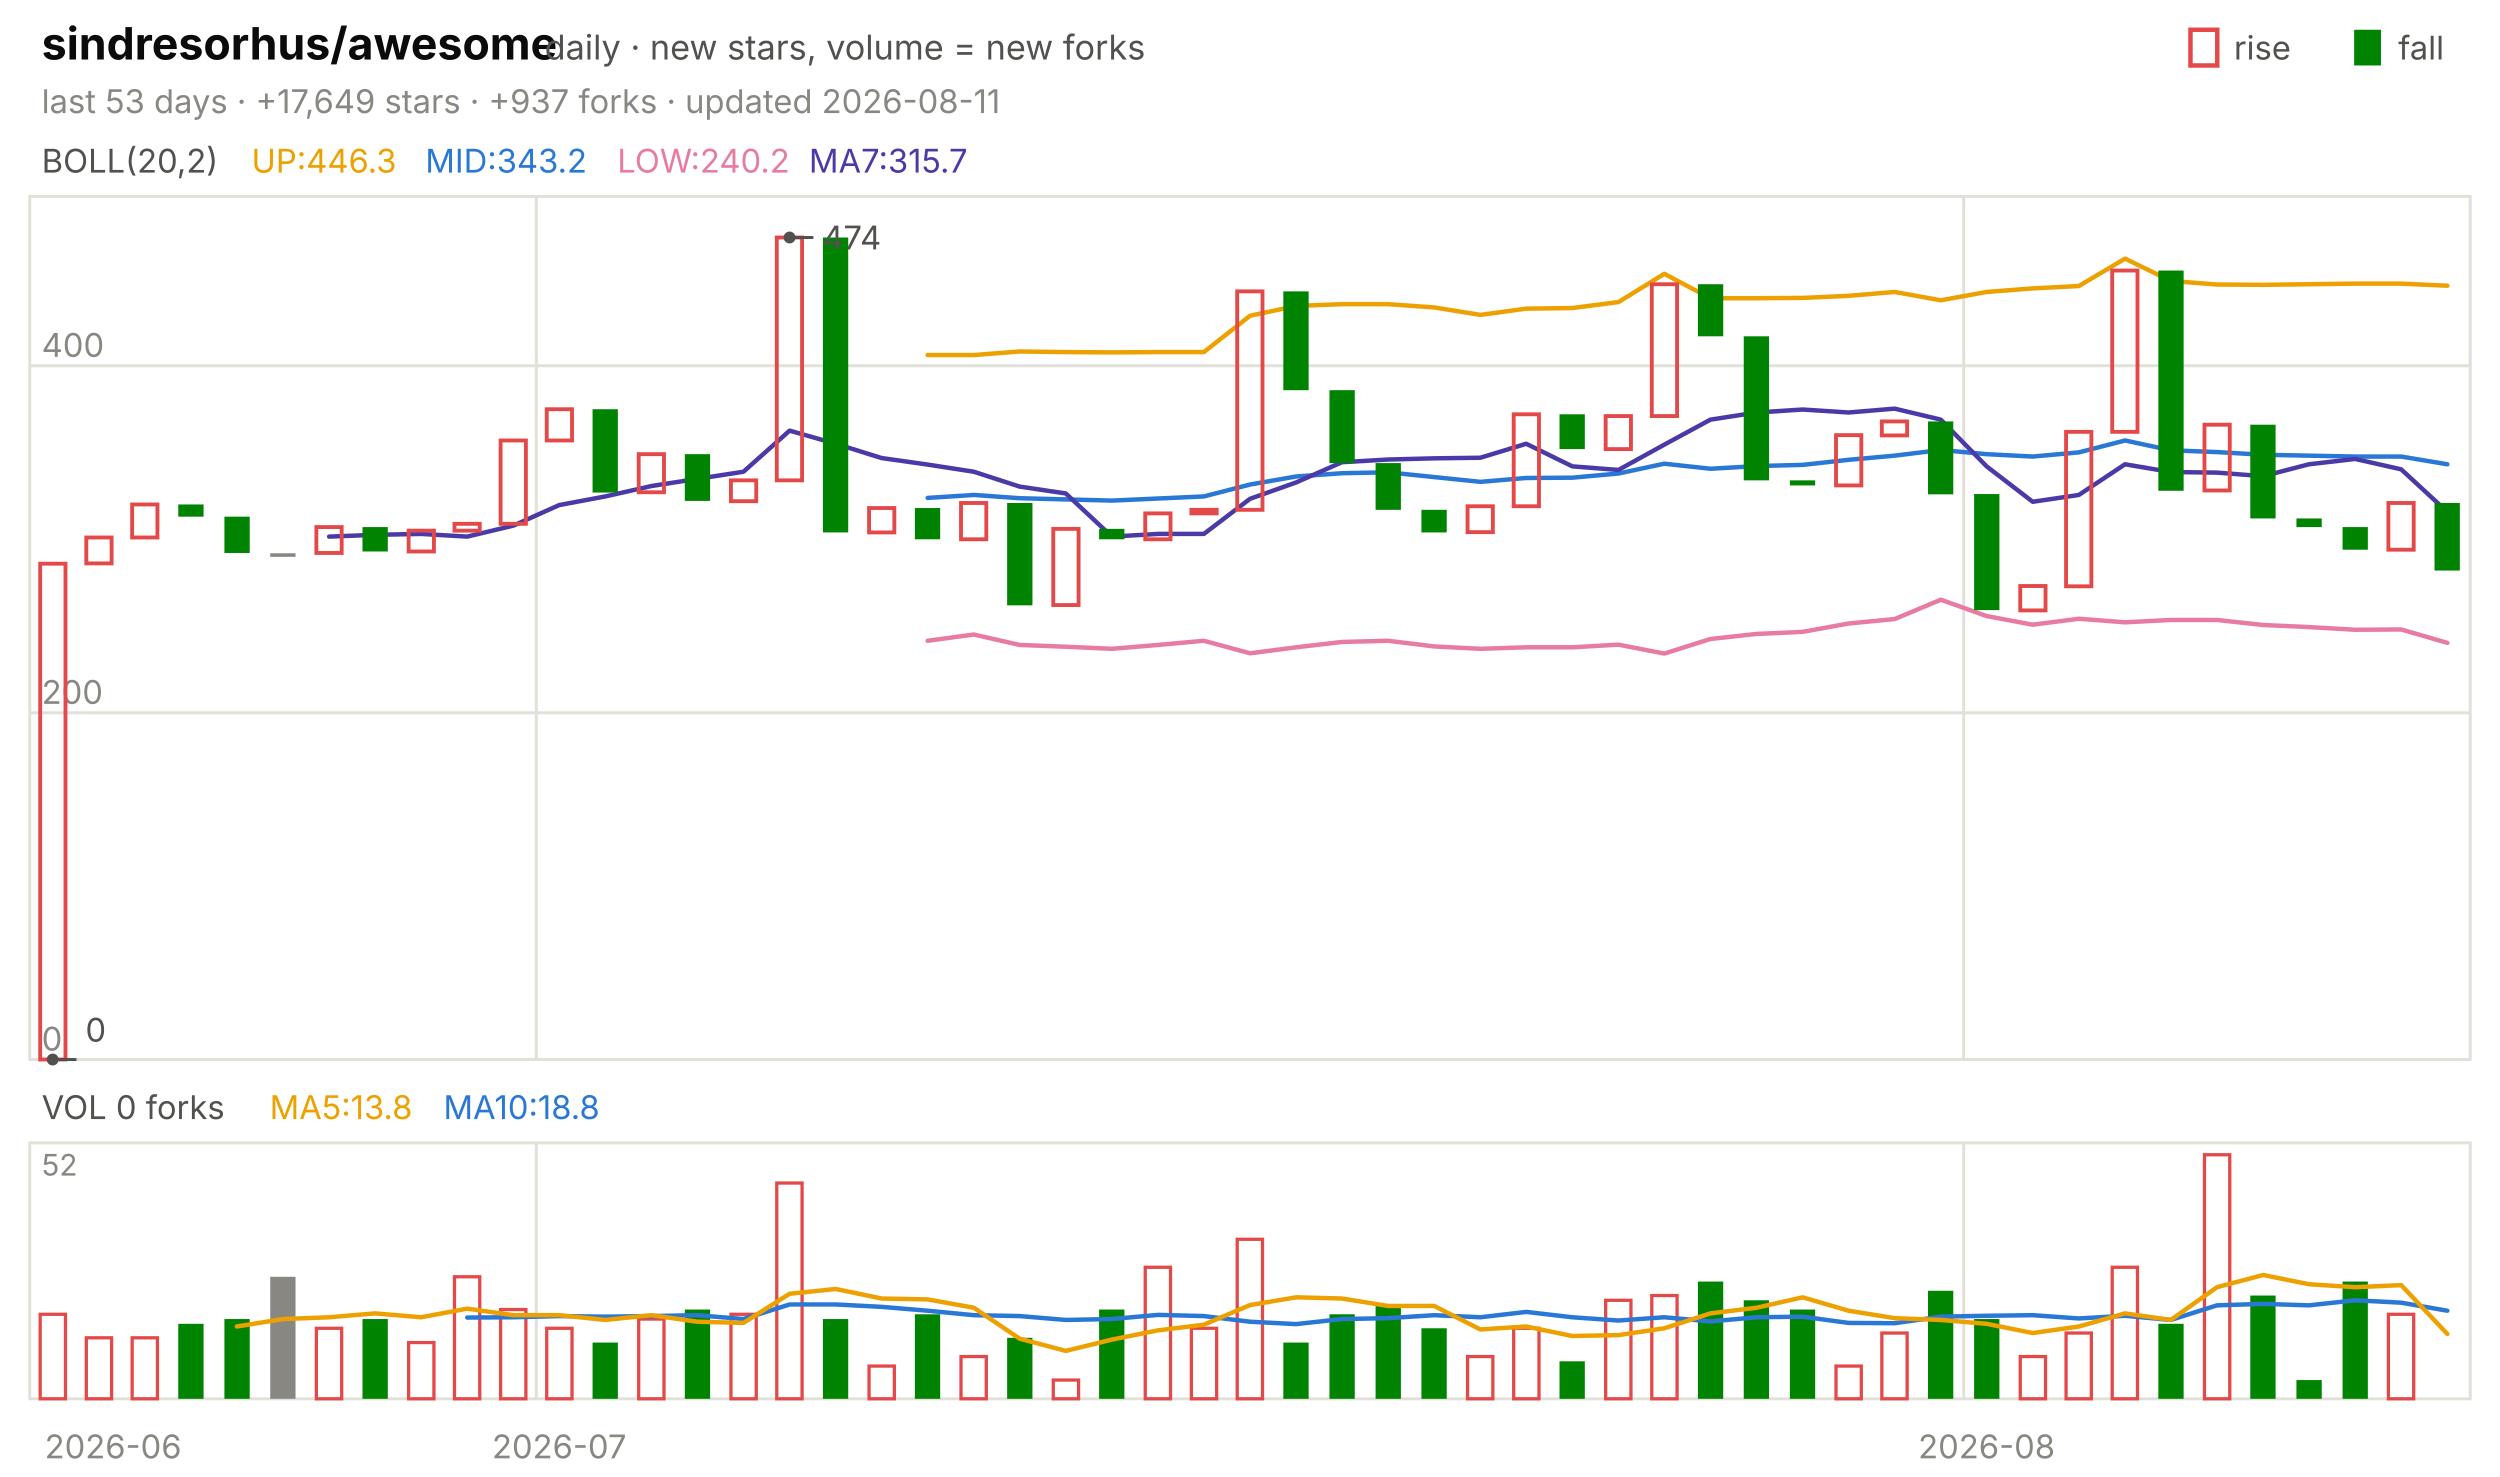
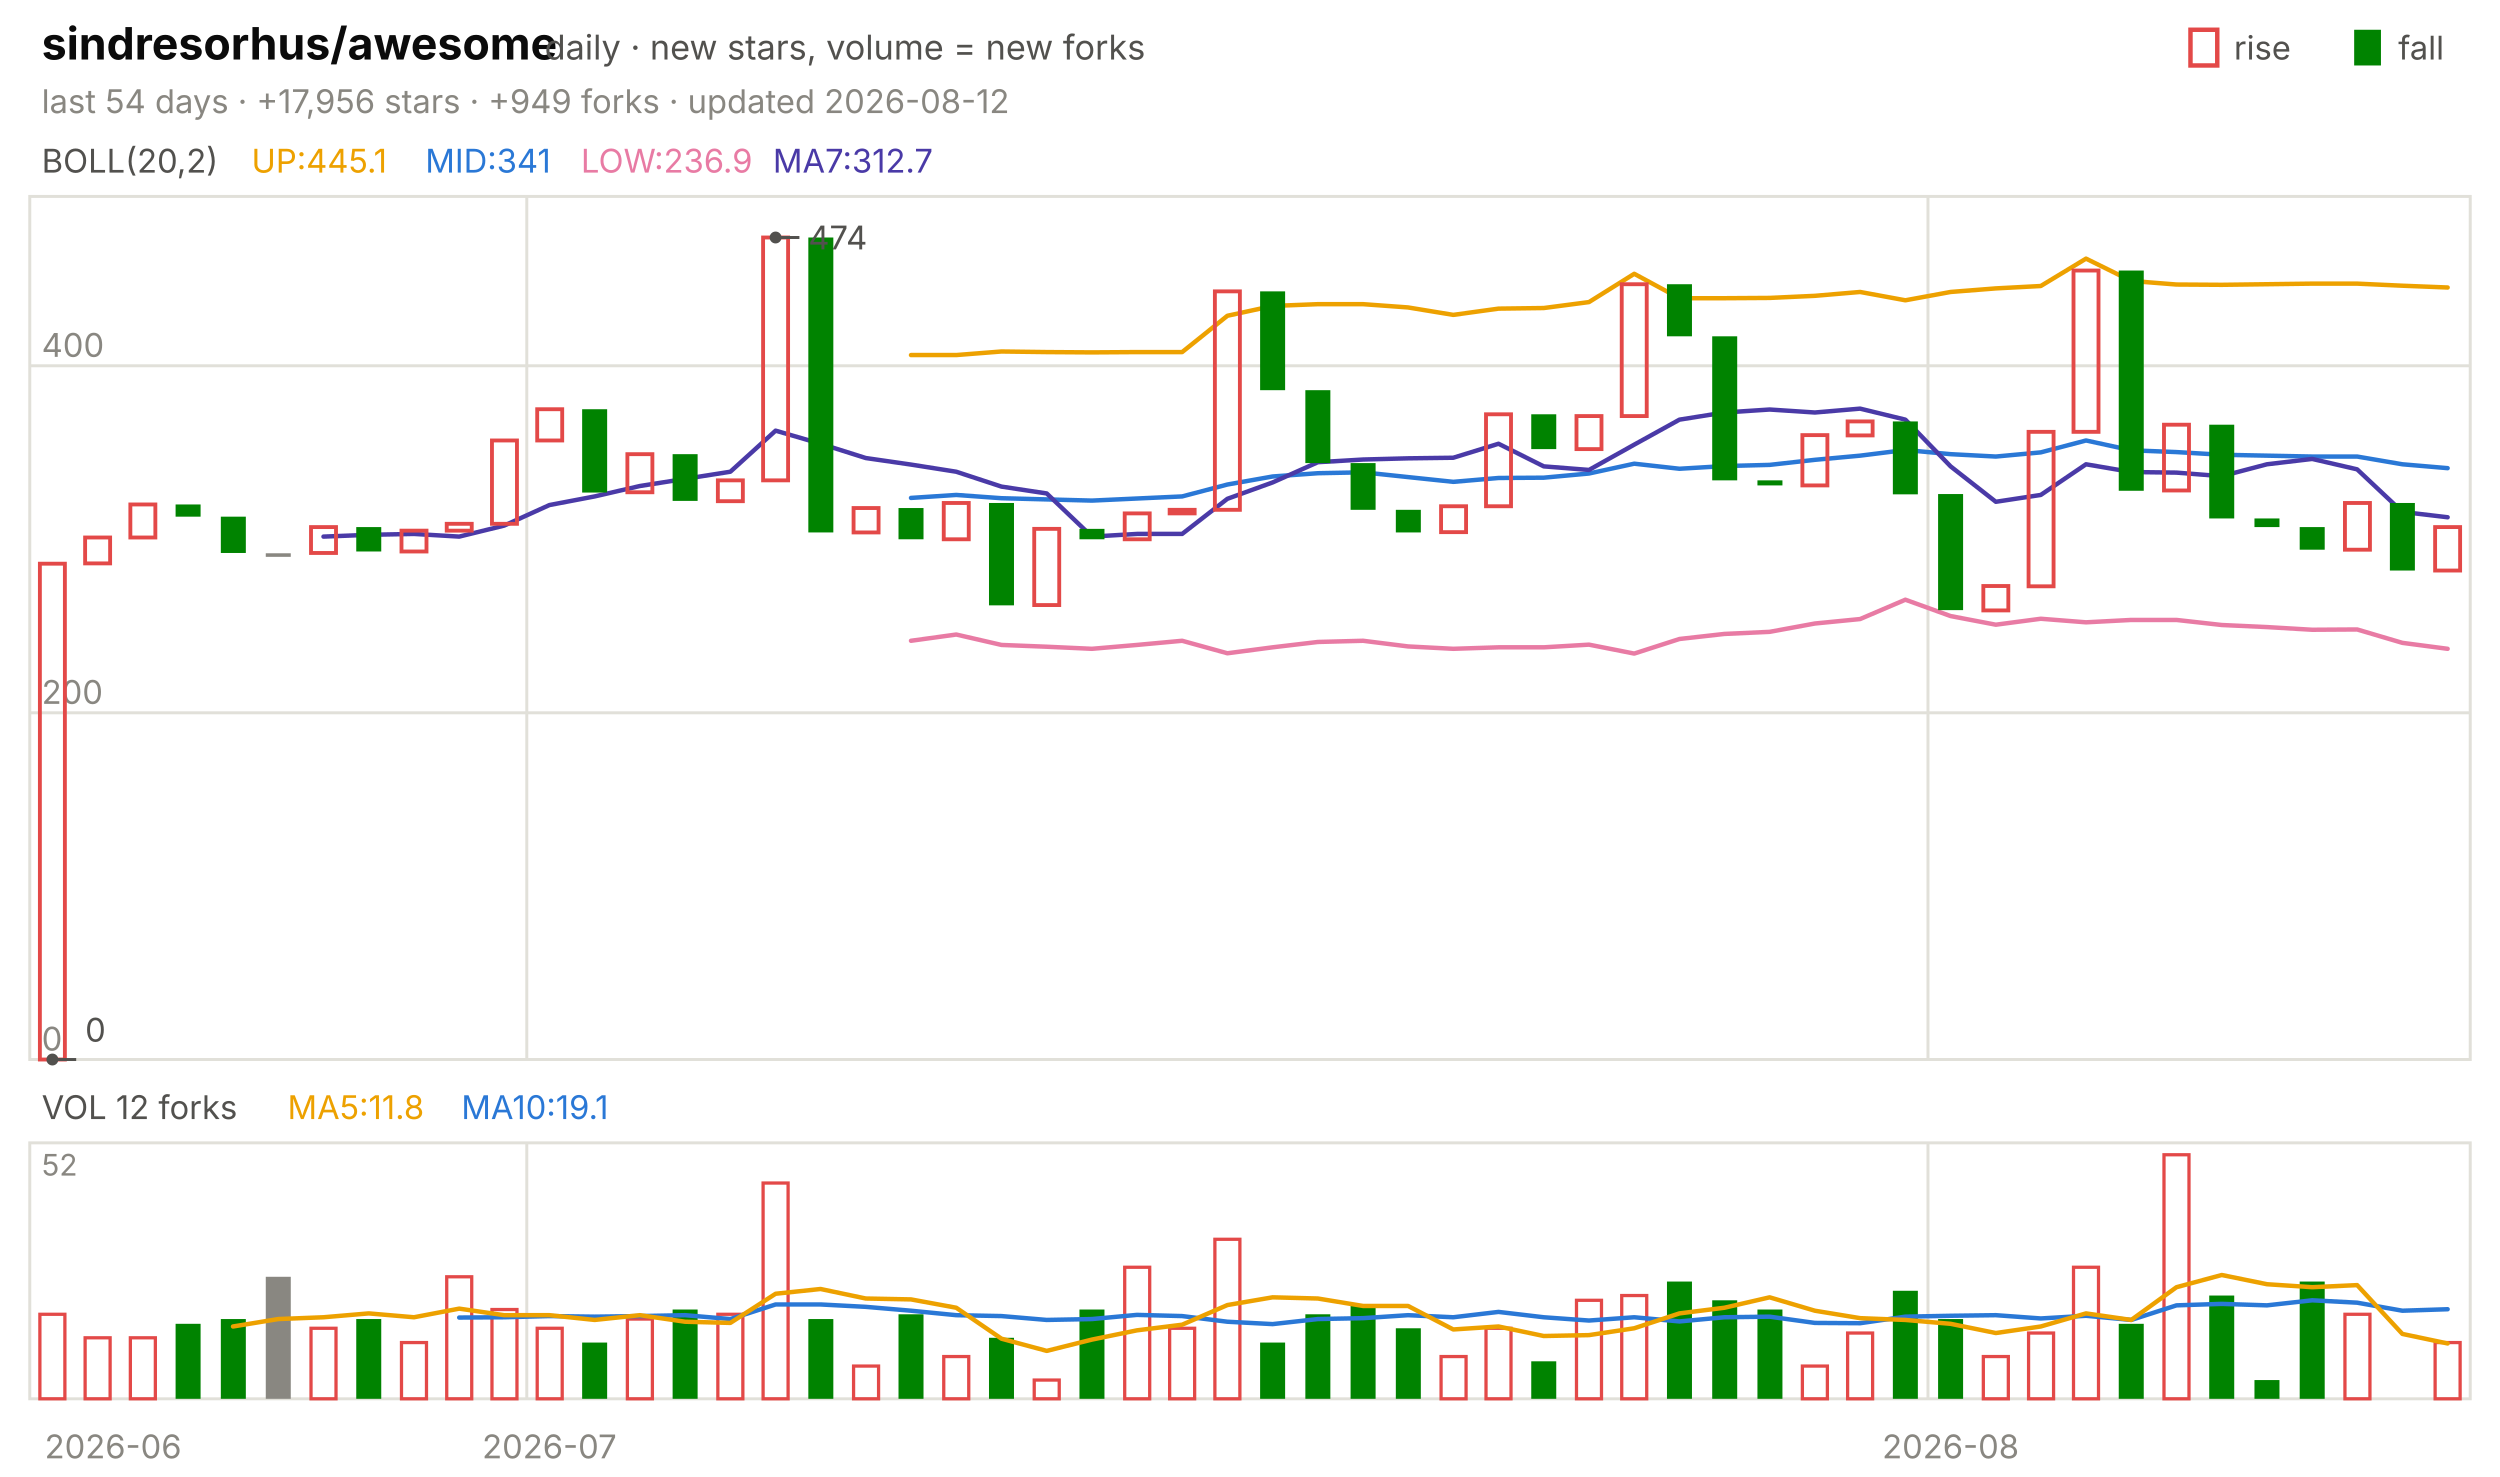
<svg xmlns="http://www.w3.org/2000/svg" viewBox="0 0 840 496" width="840" height="496" font-family="-apple-system,'Segoe UI',system-ui,sans-serif" role="img" aria-label="sindresorhus/awesome candlestick chart">
  <text x="14.0" y="20.0" font-size="15" fill="#0b0b0b" font-weight="650">sindresorhus/awesome</text>
  <text x="183.0" y="20.0" font-size="11.5" fill="#52514e">daily · new stars, volume = new forks</text>
  <text x="805.8" y="20.0" font-size="11.0" fill="#52514e">fall</text>
  <rect x="791" y="10" width="9" height="12" fill="#008300" />
  <text x="750.6" y="20.0" font-size="11.0" fill="#52514e">rise</text>
  <rect x="736" y="10" width="9" height="12" fill="none" stroke="#e34948" stroke-width="1.5" />
-   <text x="14.0" y="38.0" font-size="11.0" fill="#898781">last 53 days · +17,649 stars · +937 forks · updated 2026-08-11</text>
+   <text x="14.0" y="38.0" font-size="11.0" fill="#898781">last 54 days · +17,956 stars · +949 forks · updated 2026-08-12</text>
  <rect x="10" y="66" width="820" height="290" fill="none" stroke="#e1e0d9" />
  <rect x="10" y="384" width="820" height="86" fill="none" stroke="#e1e0d9" />
  <text x="38.0" y="490.0" font-size="11.0" fill="#898781" text-anchor="middle">2026-06</text>
-   <line x1="180.2" y1="66.0" x2="180.2" y2="356.0" stroke="#e1e0d9" stroke-width="1.0" />
-   <line x1="180.2" y1="384.0" x2="180.2" y2="470.0" stroke="#e1e0d9" stroke-width="1.0" />
-   <text x="187.9" y="490.0" font-size="11.0" fill="#898781" text-anchor="middle">2026-07</text>
-   <line x1="659.8" y1="66.0" x2="659.8" y2="356.0" stroke="#e1e0d9" stroke-width="1.0" />
-   <line x1="659.8" y1="384.0" x2="659.8" y2="470.0" stroke="#e1e0d9" stroke-width="1.0" />
-   <text x="667.5" y="490.0" font-size="11.0" fill="#898781" text-anchor="middle">2026-08</text>
+   <line x1="177.0" y1="66.0" x2="177.0" y2="356.0" stroke="#e1e0d9" stroke-width="1.0" />
+   <line x1="177.0" y1="384.0" x2="177.0" y2="470.0" stroke="#e1e0d9" stroke-width="1.0" />
+   <text x="184.6" y="490.0" font-size="11.0" fill="#898781" text-anchor="middle">2026-07</text>
+   <line x1="647.8" y1="66.0" x2="647.8" y2="356.0" stroke="#e1e0d9" stroke-width="1.0" />
+   <line x1="647.8" y1="384.0" x2="647.8" y2="470.0" stroke="#e1e0d9" stroke-width="1.0" />
+   <text x="655.4" y="490.0" font-size="11.0" fill="#898781" text-anchor="middle">2026-08</text>
  <text x="14.0" y="58.0" font-size="11.0" fill="#52514e">BOLL(20,2)</text>
-   <text x="84.5" y="58.0" font-size="11.0" fill="#eda100">UP:446.3</text>
-   <text x="142.9" y="58.0" font-size="11.0" fill="#2a78d6">MID:343.2</text>
-   <text x="207.4" y="58.0" font-size="11.0" fill="#e87ba4">LOW:240.2</text>
-   <text x="271.8" y="58.0" font-size="11.0" fill="#4a3aa7">MA7:315.7</text>
+   <text x="84.5" y="58.0" font-size="11.0" fill="#eda100">UP:445.1</text>
+   <text x="142.9" y="58.0" font-size="11.0" fill="#2a78d6">MID:341</text>
+   <text x="195.2" y="58.0" font-size="11.0" fill="#e87ba4">LOW:236.9</text>
+   <text x="259.7" y="58.0" font-size="11.0" fill="#4a3aa7">MA7:312.7</text>
  <line x1="10.0" y1="356.0" x2="830.0" y2="356.0" stroke="#e1e0d9" stroke-width="1.0" />
  <text x="14.0" y="353.0" font-size="11.0" fill="#898781">0</text>
  <line x1="10.0" y1="239.5" x2="830.0" y2="239.5" stroke="#e1e0d9" stroke-width="1.0" />
  <text x="14.0" y="236.5" font-size="11.0" fill="#898781">200</text>
  <line x1="10.0" y1="122.9" x2="830.0" y2="122.9" stroke="#e1e0d9" stroke-width="1.0" />
  <text x="14.0" y="119.9" font-size="11.0" fill="#898781">400</text>
-   <polyline points="311.7,119.3 327.2,119.3 342.6,118.1 358.1,118.3 373.6,118.4 389.1,118.3 404.5,118.3 420.0,106.1 435.5,102.8 450.9,102.2 466.4,102.2 481.9,103.3 497.4,105.8 512.8,103.7 528.3,103.5 543.8,101.5 559.2,92.0 574.7,100.2 590.2,100.2 605.7,100.1 621.1,99.4 636.6,98.1 652.1,100.9 667.5,98.1 683.0,96.9 698.5,96.1 714.0,86.9 729.4,94.4 744.9,95.6 760.4,95.7 775.8,95.5 791.3,95.3 806.8,95.3 822.3,96.0" fill="none" stroke="#eda100" stroke-width="1.5" stroke-linejoin="round" stroke-linecap="round" />
-   <polyline points="311.7,167.3 327.2,166.3 342.6,167.4 358.1,167.8 373.6,168.2 389.1,167.5 404.5,166.8 420.0,162.8 435.5,160.1 450.9,159.0 466.4,158.7 481.9,160.3 497.4,161.9 512.8,160.6 528.3,160.5 543.8,159.1 559.2,155.8 574.7,157.5 590.2,156.6 605.7,156.2 621.1,154.5 636.6,153.1 652.1,151.2 667.5,152.6 683.0,153.4 698.5,152.0 714.0,148.0 729.4,151.3 744.9,151.9 760.4,152.8 775.8,153.1 791.3,153.4 806.8,153.4 822.3,156.0" fill="none" stroke="#2a78d6" stroke-width="1.5" stroke-linejoin="round" stroke-linecap="round" />
-   <polyline points="311.7,215.3 327.2,213.2 342.6,216.7 358.1,217.3 373.6,218.0 389.1,216.7 404.5,215.3 420.0,219.5 435.5,217.5 450.9,215.7 466.4,215.3 481.9,217.2 497.4,218.0 512.8,217.5 528.3,217.5 543.8,216.6 559.2,219.6 574.7,214.7 590.2,213.0 605.7,212.3 621.1,209.5 636.6,208.0 652.1,201.5 667.5,207.0 683.0,209.9 698.5,207.9 714.0,209.1 729.4,208.3 744.9,208.3 760.4,210.0 775.8,210.7 791.3,211.6 806.8,211.5 822.3,216.0" fill="none" stroke="#e87ba4" stroke-width="1.5" stroke-linejoin="round" stroke-linecap="round" />
-   <polyline points="110.6,180.3 126.0,179.7 141.5,179.4 157.0,180.3 172.5,176.6 187.9,169.7 203.4,166.8 218.9,163.3 234.3,160.9 249.8,158.5 265.3,144.7 280.8,149.1 296.2,153.9 311.7,156.1 327.2,158.5 342.6,163.5 358.1,165.8 373.6,180.3 389.1,179.4 404.5,179.4 420.0,167.6 435.5,162.1 450.9,155.3 466.4,154.4 481.9,154.0 497.4,153.8 512.8,149.1 528.3,156.7 543.8,157.9 559.2,149.4 574.7,141.0 590.2,138.6 605.7,137.6 621.1,138.6 636.6,137.3 652.1,141.0 667.5,156.7 683.0,168.6 698.5,166.3 714.0,156.0 729.4,158.6 744.9,158.8 760.4,160.0 775.8,156.0 791.3,154.2 806.8,157.7 822.3,172.0" fill="none" stroke="#4a3aa7" stroke-width="1.5" stroke-linejoin="round" stroke-linecap="round" />
-   <rect x="13.5" y="189.4" width="8.5" height="166.6" fill="none" stroke="#e34948" stroke-width="1.3" />
-   <rect x="29.0" y="180.6" width="8.5" height="8.7" fill="none" stroke="#e34948" stroke-width="1.3" />
-   <rect x="44.4" y="169.5" width="8.5" height="11.1" fill="none" stroke="#e34948" stroke-width="1.3" />
-   <rect x="59.9" y="169.5" width="8.5" height="4.1" fill="#008300" />
-   <rect x="75.4" y="173.6" width="8.5" height="12.2" fill="#008300" />
-   <rect x="90.8" y="185.9" width="8.5" height="1.2" fill="#898781" />
-   <rect x="106.3" y="177.1" width="8.5" height="8.7" fill="none" stroke="#e34948" stroke-width="1.3" />
-   <rect x="121.8" y="177.1" width="8.5" height="8.2" fill="#008300" />
-   <rect x="137.3" y="178.3" width="8.5" height="7.0" fill="none" stroke="#e34948" stroke-width="1.3" />
-   <rect x="152.7" y="176.0" width="8.5" height="2.3" fill="none" stroke="#e34948" stroke-width="1.3" />
-   <rect x="168.2" y="148.0" width="8.5" height="28.0" fill="none" stroke="#e34948" stroke-width="1.3" />
-   <rect x="183.7" y="137.5" width="8.5" height="10.5" fill="none" stroke="#e34948" stroke-width="1.3" />
-   <rect x="199.1" y="137.5" width="8.5" height="28.0" fill="#008300" />
-   <rect x="214.6" y="152.6" width="8.5" height="12.8" fill="none" stroke="#e34948" stroke-width="1.3" />
-   <rect x="230.1" y="152.6" width="8.5" height="15.7" fill="#008300" />
-   <rect x="245.6" y="161.4" width="8.5" height="7.0" fill="none" stroke="#e34948" stroke-width="1.3" />
-   <rect x="261.0" y="79.8" width="8.5" height="81.6" fill="none" stroke="#e34948" stroke-width="1.3" />
-   <rect x="276.5" y="79.8" width="8.5" height="99.1" fill="#008300" />
-   <rect x="292.0" y="170.7" width="8.5" height="8.2" fill="none" stroke="#e34948" stroke-width="1.3" />
-   <rect x="307.4" y="170.7" width="8.5" height="10.5" fill="#008300" />
-   <rect x="322.9" y="169.0" width="8.5" height="12.2" fill="none" stroke="#e34948" stroke-width="1.3" />
-   <rect x="338.4" y="169.0" width="8.5" height="34.4" fill="#008300" />
-   <rect x="353.9" y="177.7" width="8.5" height="25.6" fill="none" stroke="#e34948" stroke-width="1.3" />
-   <rect x="369.3" y="177.7" width="8.5" height="3.5" fill="#008300" />
-   <rect x="384.8" y="172.5" width="8.5" height="8.7" fill="none" stroke="#e34948" stroke-width="1.3" />
-   <rect x="400.3" y="171.3" width="8.5" height="1.2" fill="none" stroke="#e34948" stroke-width="1.3" />
-   <rect x="415.7" y="97.9" width="8.5" height="73.4" fill="none" stroke="#e34948" stroke-width="1.3" />
-   <rect x="431.2" y="97.9" width="8.5" height="33.2" fill="#008300" />
-   <rect x="446.7" y="131.1" width="8.5" height="24.5" fill="#008300" />
-   <rect x="462.2" y="155.6" width="8.5" height="15.7" fill="#008300" />
-   <rect x="477.6" y="171.3" width="8.5" height="7.6" fill="#008300" />
-   <rect x="493.1" y="170.1" width="8.5" height="8.7" fill="none" stroke="#e34948" stroke-width="1.3" />
-   <rect x="508.6" y="139.2" width="8.5" height="30.9" fill="none" stroke="#e34948" stroke-width="1.3" />
-   <rect x="524.0" y="139.2" width="8.5" height="11.7" fill="#008300" />
-   <rect x="539.5" y="139.8" width="8.5" height="11.1" fill="none" stroke="#e34948" stroke-width="1.3" />
-   <rect x="555.0" y="95.5" width="8.5" height="44.3" fill="none" stroke="#e34948" stroke-width="1.3" />
-   <rect x="570.5" y="95.5" width="8.5" height="17.5" fill="#008300" />
-   <rect x="585.9" y="113.0" width="8.5" height="48.4" fill="#008300" />
-   <rect x="601.4" y="161.4" width="8.5" height="1.7" fill="#008300" />
-   <rect x="616.9" y="146.2" width="8.5" height="16.9" fill="none" stroke="#e34948" stroke-width="1.3" />
-   <rect x="632.3" y="141.6" width="8.5" height="4.7" fill="none" stroke="#e34948" stroke-width="1.3" />
-   <rect x="647.8" y="141.6" width="8.5" height="24.5" fill="#008300" />
-   <rect x="663.3" y="166.0" width="8.5" height="39.0" fill="#008300" />
-   <rect x="678.8" y="196.9" width="8.5" height="8.2" fill="none" stroke="#e34948" stroke-width="1.3" />
-   <rect x="694.2" y="145.1" width="8.5" height="51.9" fill="none" stroke="#e34948" stroke-width="1.3" />
-   <rect x="709.7" y="90.9" width="8.5" height="54.2" fill="none" stroke="#e34948" stroke-width="1.3" />
-   <rect x="725.2" y="90.9" width="8.5" height="74.0" fill="#008300" />
-   <rect x="740.7" y="142.7" width="8.5" height="22.1" fill="none" stroke="#e34948" stroke-width="1.3" />
-   <rect x="756.1" y="142.7" width="8.5" height="31.5" fill="#008300" />
-   <rect x="771.6" y="174.2" width="8.5" height="2.9" fill="#008300" />
-   <rect x="787.1" y="177.1" width="8.5" height="7.6" fill="#008300" />
-   <rect x="802.5" y="169.0" width="8.5" height="15.7" fill="none" stroke="#e34948" stroke-width="1.3" />
-   <rect x="818.0" y="169.0" width="8.5" height="22.7" fill="#008300" />
-   <circle cx="265.3" cy="79.8" r="2" fill="#52514e" />
-   <line x1="265.3" y1="79.8" x2="273.3" y2="79.8" stroke="#52514e" stroke-width="1.0" />
-   <text x="276.3" y="83.8" font-size="11.0" fill="#52514e">474</text>
-   <circle cx="17.7" cy="356.0" r="2" fill="#52514e" />
-   <line x1="17.7" y1="356.0" x2="25.7" y2="356.0" stroke="#52514e" stroke-width="1.0" />
-   <text x="28.7" y="350.0" font-size="11.0" fill="#52514e">0</text>
-   <text x="14.0" y="376.0" font-size="11.0" fill="#52514e">VOL 0 forks</text>
-   <text x="90.6" y="376.0" font-size="11.0" fill="#eda100">MA5:13.8</text>
-   <text x="149.0" y="376.0" font-size="11.0" fill="#2a78d6">MA10:18.8</text>
+   <polyline points="306.1,119.3 321.3,119.3 336.5,118.1 351.7,118.3 366.9,118.4 382.0,118.3 397.2,118.3 412.4,106.1 427.6,102.8 442.8,102.2 458.0,102.2 473.1,103.3 488.3,105.8 503.5,103.7 518.7,103.5 533.9,101.5 549.1,92.0 564.3,100.2 579.4,100.2 594.6,100.1 609.8,99.4 625.0,98.1 640.2,100.9 655.4,98.1 670.6,96.9 685.7,96.1 700.9,86.9 716.1,94.4 731.3,95.6 746.5,95.7 761.7,95.5 776.9,95.3 792.0,95.3 807.2,96.0 822.4,96.6" fill="none" stroke="#eda100" stroke-width="1.5" stroke-linejoin="round" stroke-linecap="round" />
+   <polyline points="306.1,167.3 321.3,166.3 336.5,167.4 351.7,167.8 366.9,168.2 382.0,167.5 397.2,166.8 412.4,162.8 427.6,160.1 442.8,159.0 458.0,158.7 473.1,160.3 488.3,161.9 503.5,160.6 518.7,160.5 533.9,159.1 549.1,155.8 564.3,157.5 579.4,156.6 594.6,156.2 609.8,154.5 625.0,153.1 640.2,151.2 655.4,152.6 670.6,153.4 685.7,152.0 700.9,148.0 716.1,151.3 731.3,151.9 746.5,152.8 761.7,153.1 776.9,153.4 792.0,153.4 807.2,156.0 822.4,157.3" fill="none" stroke="#2a78d6" stroke-width="1.5" stroke-linejoin="round" stroke-linecap="round" />
+   <polyline points="306.1,215.3 321.3,213.2 336.5,216.7 351.7,217.3 366.9,218.0 382.0,216.7 397.2,215.3 412.4,219.5 427.6,217.5 442.8,215.7 458.0,215.3 473.1,217.2 488.3,218.0 503.5,217.5 518.7,217.5 533.9,216.6 549.1,219.6 564.3,214.7 579.4,213.0 594.6,212.3 609.8,209.5 625.0,208.0 640.2,201.5 655.4,207.0 670.6,209.9 685.7,207.9 700.9,209.1 716.1,208.3 731.3,208.3 746.5,210.0 761.7,210.7 776.9,211.6 792.0,211.5 807.2,216.0 822.4,218.0" fill="none" stroke="#e87ba4" stroke-width="1.5" stroke-linejoin="round" stroke-linecap="round" />
+   <polyline points="108.7,180.3 123.9,179.7 139.1,179.4 154.3,180.3 169.4,176.6 184.6,169.7 199.8,166.8 215.0,163.3 230.2,160.9 245.4,158.5 260.6,144.7 275.7,149.1 290.9,153.9 306.1,156.1 321.3,158.5 336.5,163.5 351.7,165.8 366.9,180.3 382.0,179.4 397.2,179.4 412.4,167.6 427.6,162.1 442.8,155.3 458.0,154.4 473.1,154.0 488.3,153.8 503.5,149.1 518.7,156.7 533.9,157.9 549.1,149.4 564.3,141.0 579.4,138.6 594.6,137.6 609.8,138.6 625.0,137.3 640.2,141.0 655.4,156.7 670.6,168.6 685.7,166.3 700.9,156.0 716.1,158.6 731.3,158.8 746.5,160.0 761.7,156.0 776.9,154.2 792.0,157.7 807.2,172.0 822.4,173.8" fill="none" stroke="#4a3aa7" stroke-width="1.5" stroke-linejoin="round" stroke-linecap="round" />
+   <rect x="13.4" y="189.4" width="8.4" height="166.6" fill="none" stroke="#e34948" stroke-width="1.3" />
+   <rect x="28.6" y="180.6" width="8.4" height="8.7" fill="none" stroke="#e34948" stroke-width="1.3" />
+   <rect x="43.8" y="169.5" width="8.4" height="11.1" fill="none" stroke="#e34948" stroke-width="1.3" />
+   <rect x="59.0" y="169.5" width="8.4" height="4.1" fill="#008300" />
+   <rect x="74.2" y="173.6" width="8.4" height="12.2" fill="#008300" />
+   <rect x="89.3" y="185.9" width="8.4" height="1.2" fill="#898781" />
+   <rect x="104.5" y="177.1" width="8.4" height="8.7" fill="none" stroke="#e34948" stroke-width="1.3" />
+   <rect x="119.7" y="177.1" width="8.4" height="8.2" fill="#008300" />
+   <rect x="134.9" y="178.3" width="8.4" height="7.0" fill="none" stroke="#e34948" stroke-width="1.3" />
+   <rect x="150.1" y="176.0" width="8.4" height="2.3" fill="none" stroke="#e34948" stroke-width="1.3" />
+   <rect x="165.3" y="148.0" width="8.4" height="28.0" fill="none" stroke="#e34948" stroke-width="1.3" />
+   <rect x="180.5" y="137.5" width="8.4" height="10.5" fill="none" stroke="#e34948" stroke-width="1.3" />
+   <rect x="195.6" y="137.5" width="8.4" height="28.0" fill="#008300" />
+   <rect x="210.8" y="152.6" width="8.4" height="12.8" fill="none" stroke="#e34948" stroke-width="1.3" />
+   <rect x="226.0" y="152.6" width="8.4" height="15.7" fill="#008300" />
+   <rect x="241.2" y="161.4" width="8.4" height="7.0" fill="none" stroke="#e34948" stroke-width="1.3" />
+   <rect x="256.4" y="79.8" width="8.4" height="81.6" fill="none" stroke="#e34948" stroke-width="1.3" />
+   <rect x="271.6" y="79.8" width="8.4" height="99.1" fill="#008300" />
+   <rect x="286.8" y="170.7" width="8.4" height="8.2" fill="none" stroke="#e34948" stroke-width="1.3" />
+   <rect x="301.9" y="170.7" width="8.4" height="10.5" fill="#008300" />
+   <rect x="317.1" y="169.0" width="8.4" height="12.2" fill="none" stroke="#e34948" stroke-width="1.3" />
+   <rect x="332.3" y="169.0" width="8.4" height="34.4" fill="#008300" />
+   <rect x="347.5" y="177.7" width="8.4" height="25.6" fill="none" stroke="#e34948" stroke-width="1.3" />
+   <rect x="362.7" y="177.7" width="8.4" height="3.5" fill="#008300" />
+   <rect x="377.9" y="172.5" width="8.4" height="8.7" fill="none" stroke="#e34948" stroke-width="1.3" />
+   <rect x="393.0" y="171.3" width="8.4" height="1.2" fill="none" stroke="#e34948" stroke-width="1.3" />
+   <rect x="408.2" y="97.9" width="8.4" height="73.4" fill="none" stroke="#e34948" stroke-width="1.3" />
+   <rect x="423.4" y="97.9" width="8.4" height="33.2" fill="#008300" />
+   <rect x="438.6" y="131.1" width="8.4" height="24.5" fill="#008300" />
+   <rect x="453.8" y="155.6" width="8.4" height="15.7" fill="#008300" />
+   <rect x="469.0" y="171.3" width="8.4" height="7.6" fill="#008300" />
+   <rect x="484.2" y="170.1" width="8.4" height="8.7" fill="none" stroke="#e34948" stroke-width="1.3" />
+   <rect x="499.3" y="139.2" width="8.4" height="30.9" fill="none" stroke="#e34948" stroke-width="1.3" />
+   <rect x="514.5" y="139.2" width="8.4" height="11.7" fill="#008300" />
+   <rect x="529.7" y="139.8" width="8.4" height="11.1" fill="none" stroke="#e34948" stroke-width="1.3" />
+   <rect x="544.9" y="95.5" width="8.4" height="44.3" fill="none" stroke="#e34948" stroke-width="1.3" />
+   <rect x="560.1" y="95.5" width="8.4" height="17.5" fill="#008300" />
+   <rect x="575.3" y="113.0" width="8.4" height="48.4" fill="#008300" />
+   <rect x="590.5" y="161.4" width="8.4" height="1.7" fill="#008300" />
+   <rect x="605.6" y="146.2" width="8.4" height="16.9" fill="none" stroke="#e34948" stroke-width="1.3" />
+   <rect x="620.8" y="141.6" width="8.4" height="4.7" fill="none" stroke="#e34948" stroke-width="1.3" />
+   <rect x="636.0" y="141.6" width="8.4" height="24.5" fill="#008300" />
+   <rect x="651.2" y="166.0" width="8.4" height="39.0" fill="#008300" />
+   <rect x="666.4" y="196.9" width="8.4" height="8.2" fill="none" stroke="#e34948" stroke-width="1.3" />
+   <rect x="681.6" y="145.1" width="8.4" height="51.9" fill="none" stroke="#e34948" stroke-width="1.3" />
+   <rect x="696.7" y="90.9" width="8.4" height="54.2" fill="none" stroke="#e34948" stroke-width="1.3" />
+   <rect x="711.9" y="90.9" width="8.4" height="74.0" fill="#008300" />
+   <rect x="727.1" y="142.7" width="8.4" height="22.1" fill="none" stroke="#e34948" stroke-width="1.3" />
+   <rect x="742.3" y="142.7" width="8.4" height="31.5" fill="#008300" />
+   <rect x="757.5" y="174.2" width="8.4" height="2.9" fill="#008300" />
+   <rect x="772.7" y="177.1" width="8.4" height="7.6" fill="#008300" />
+   <rect x="787.9" y="169.0" width="8.4" height="15.7" fill="none" stroke="#e34948" stroke-width="1.3" />
+   <rect x="803.0" y="169.0" width="8.4" height="22.7" fill="#008300" />
+   <rect x="818.2" y="177.1" width="8.4" height="14.6" fill="none" stroke="#e34948" stroke-width="1.3" />
+   <circle cx="260.6" cy="79.8" r="2" fill="#52514e" />
+   <line x1="260.6" y1="79.8" x2="268.6" y2="79.8" stroke="#52514e" stroke-width="1.0" />
+   <text x="271.6" y="83.8" font-size="11.0" fill="#52514e">474</text>
+   <circle cx="17.6" cy="356.0" r="2" fill="#52514e" />
+   <line x1="17.6" y1="356.0" x2="25.6" y2="356.0" stroke="#52514e" stroke-width="1.0" />
+   <text x="28.6" y="350.0" font-size="11.0" fill="#52514e">0</text>
+   <text x="14.0" y="376.0" font-size="11.0" fill="#52514e">VOL 12 forks</text>
+   <text x="96.6" y="376.0" font-size="11.0" fill="#eda100">MA5:11.8</text>
+   <text x="155.0" y="376.0" font-size="11.0" fill="#2a78d6">MA10:19.1</text>
  <text x="14.0" y="395.0" font-size="10" fill="#898781">52</text>
-   <rect x="13.5" y="441.6" width="8.5" height="28.4" fill="none" stroke="#e34948" stroke-width="1.1" />
-   <rect x="29.0" y="449.5" width="8.5" height="20.5" fill="none" stroke="#e34948" stroke-width="1.1" />
-   <rect x="44.4" y="449.5" width="8.5" height="20.5" fill="none" stroke="#e34948" stroke-width="1.1" />
-   <rect x="59.9" y="444.8" width="8.5" height="25.2" fill="#008300" />
-   <rect x="75.4" y="443.2" width="8.5" height="26.8" fill="#008300" />
-   <rect x="90.8" y="429.0" width="8.5" height="41.0" fill="#898781" />
-   <rect x="106.3" y="446.3" width="8.5" height="23.7" fill="none" stroke="#e34948" stroke-width="1.1" />
-   <rect x="121.8" y="443.2" width="8.5" height="26.8" fill="#008300" />
-   <rect x="137.3" y="451.1" width="8.5" height="18.9" fill="none" stroke="#e34948" stroke-width="1.1" />
-   <rect x="152.7" y="429.0" width="8.5" height="41.0" fill="none" stroke="#e34948" stroke-width="1.1" />
-   <rect x="168.2" y="440.0" width="8.5" height="30.0" fill="none" stroke="#e34948" stroke-width="1.1" />
-   <rect x="183.7" y="446.3" width="8.5" height="23.7" fill="none" stroke="#e34948" stroke-width="1.1" />
-   <rect x="199.1" y="451.1" width="8.5" height="18.9" fill="#008300" />
-   <rect x="214.6" y="443.2" width="8.5" height="26.8" fill="none" stroke="#e34948" stroke-width="1.1" />
-   <rect x="230.1" y="440.0" width="8.5" height="30.0" fill="#008300" />
-   <rect x="245.6" y="441.6" width="8.5" height="28.4" fill="none" stroke="#e34948" stroke-width="1.1" />
-   <rect x="261.0" y="397.5" width="8.5" height="72.5" fill="none" stroke="#e34948" stroke-width="1.1" />
-   <rect x="276.5" y="443.2" width="8.5" height="26.8" fill="#008300" />
-   <rect x="292.0" y="459.0" width="8.5" height="11.0" fill="none" stroke="#e34948" stroke-width="1.1" />
-   <rect x="307.4" y="441.6" width="8.5" height="28.4" fill="#008300" />
-   <rect x="322.9" y="455.8" width="8.5" height="14.2" fill="none" stroke="#e34948" stroke-width="1.1" />
-   <rect x="338.4" y="449.5" width="8.5" height="20.5" fill="#008300" />
-   <rect x="353.9" y="463.7" width="8.5" height="6.3" fill="none" stroke="#e34948" stroke-width="1.1" />
-   <rect x="369.3" y="440.0" width="8.5" height="30.0" fill="#008300" />
-   <rect x="384.8" y="425.8" width="8.5" height="44.2" fill="none" stroke="#e34948" stroke-width="1.1" />
-   <rect x="400.3" y="446.3" width="8.5" height="23.7" fill="none" stroke="#e34948" stroke-width="1.1" />
-   <rect x="415.7" y="416.4" width="8.5" height="53.6" fill="none" stroke="#e34948" stroke-width="1.1" />
-   <rect x="431.2" y="451.1" width="8.5" height="18.9" fill="#008300" />
-   <rect x="446.7" y="441.6" width="8.5" height="28.4" fill="#008300" />
-   <rect x="462.2" y="438.5" width="8.5" height="31.5" fill="#008300" />
-   <rect x="477.6" y="446.3" width="8.5" height="23.7" fill="#008300" />
-   <rect x="493.1" y="455.8" width="8.5" height="14.2" fill="none" stroke="#e34948" stroke-width="1.1" />
-   <rect x="508.6" y="446.3" width="8.5" height="23.7" fill="none" stroke="#e34948" stroke-width="1.1" />
-   <rect x="524.0" y="457.4" width="8.5" height="12.6" fill="#008300" />
-   <rect x="539.5" y="436.9" width="8.5" height="33.1" fill="none" stroke="#e34948" stroke-width="1.1" />
-   <rect x="555.0" y="435.3" width="8.5" height="34.7" fill="none" stroke="#e34948" stroke-width="1.1" />
-   <rect x="570.5" y="430.6" width="8.5" height="39.4" fill="#008300" />
-   <rect x="585.9" y="436.9" width="8.5" height="33.1" fill="#008300" />
-   <rect x="601.4" y="440.0" width="8.5" height="30.0" fill="#008300" />
-   <rect x="616.9" y="459.0" width="8.5" height="11.0" fill="none" stroke="#e34948" stroke-width="1.1" />
-   <rect x="632.3" y="447.9" width="8.5" height="22.1" fill="none" stroke="#e34948" stroke-width="1.1" />
-   <rect x="647.8" y="433.7" width="8.5" height="36.3" fill="#008300" />
-   <rect x="663.3" y="443.2" width="8.5" height="26.8" fill="#008300" />
-   <rect x="678.8" y="455.8" width="8.5" height="14.2" fill="none" stroke="#e34948" stroke-width="1.1" />
-   <rect x="694.2" y="447.9" width="8.5" height="22.1" fill="none" stroke="#e34948" stroke-width="1.1" />
-   <rect x="709.7" y="425.8" width="8.5" height="44.2" fill="none" stroke="#e34948" stroke-width="1.1" />
-   <rect x="725.2" y="444.8" width="8.5" height="25.2" fill="#008300" />
-   <rect x="740.7" y="388.0" width="8.5" height="82.0" fill="none" stroke="#e34948" stroke-width="1.1" />
-   <rect x="756.1" y="435.3" width="8.5" height="34.7" fill="#008300" />
-   <rect x="771.6" y="463.7" width="8.5" height="6.3" fill="#008300" />
-   <rect x="787.1" y="430.6" width="8.5" height="39.4" fill="#008300" />
-   <rect x="802.5" y="441.6" width="8.5" height="28.4" fill="none" stroke="#e34948" stroke-width="1.1" />
-   <polyline points="157.0,442.7 172.5,442.6 187.9,442.2 203.4,442.4 218.9,442.2 234.3,441.9 249.8,443.2 265.3,438.3 280.8,438.3 296.2,439.1 311.7,440.4 327.2,441.9 342.6,442.2 358.1,443.5 373.6,443.2 389.1,441.8 404.5,442.2 420.0,444.1 435.5,444.9 450.9,443.2 466.4,442.9 481.9,441.9 497.4,442.6 512.8,440.8 528.3,442.6 543.8,443.7 559.2,442.6 574.7,444.0 590.2,442.6 605.7,442.4 621.1,444.5 636.6,444.6 652.1,442.4 667.5,442.1 683.0,441.9 698.5,443.0 714.0,442.1 729.4,443.5 744.9,438.6 760.4,438.1 775.8,438.6 791.3,436.9 806.8,437.7 822.3,440.4" fill="none" stroke="#2a78d6" stroke-width="1.5" stroke-linejoin="round" stroke-linecap="round" />
-   <polyline points="79.6,445.7 95.1,443.2 110.6,442.6 126.0,441.3 141.5,442.6 157.0,439.7 172.5,441.9 187.9,441.9 203.4,443.5 218.9,441.9 234.3,444.1 249.8,444.5 265.3,434.7 280.8,433.1 296.2,436.3 311.7,436.6 327.2,439.4 342.6,449.8 358.1,453.9 373.6,450.1 389.1,447.0 404.5,445.1 420.0,438.5 435.5,435.9 450.9,436.3 466.4,438.8 481.9,438.8 497.4,446.7 512.8,445.7 528.3,448.9 543.8,448.6 559.2,446.3 574.7,441.3 590.2,439.4 605.7,435.9 621.1,440.4 636.6,442.9 652.1,443.5 667.5,444.8 683.0,447.9 698.5,445.7 714.0,441.3 729.4,443.5 744.9,432.5 760.4,428.4 775.8,431.5 791.3,432.5 806.8,431.8 822.3,448.2" fill="none" stroke="#eda100" stroke-width="1.5" stroke-linejoin="round" stroke-linecap="round" />
+   <rect x="13.4" y="441.6" width="8.4" height="28.4" fill="none" stroke="#e34948" stroke-width="1.1" />
+   <rect x="28.6" y="449.5" width="8.4" height="20.5" fill="none" stroke="#e34948" stroke-width="1.1" />
+   <rect x="43.8" y="449.5" width="8.4" height="20.5" fill="none" stroke="#e34948" stroke-width="1.1" />
+   <rect x="59.0" y="444.8" width="8.4" height="25.2" fill="#008300" />
+   <rect x="74.2" y="443.2" width="8.4" height="26.8" fill="#008300" />
+   <rect x="89.3" y="429.0" width="8.4" height="41.0" fill="#898781" />
+   <rect x="104.5" y="446.3" width="8.4" height="23.7" fill="none" stroke="#e34948" stroke-width="1.1" />
+   <rect x="119.7" y="443.2" width="8.4" height="26.8" fill="#008300" />
+   <rect x="134.9" y="451.1" width="8.4" height="18.9" fill="none" stroke="#e34948" stroke-width="1.1" />
+   <rect x="150.1" y="429.0" width="8.4" height="41.0" fill="none" stroke="#e34948" stroke-width="1.1" />
+   <rect x="165.3" y="440.0" width="8.4" height="30.0" fill="none" stroke="#e34948" stroke-width="1.1" />
+   <rect x="180.5" y="446.3" width="8.4" height="23.7" fill="none" stroke="#e34948" stroke-width="1.1" />
+   <rect x="195.6" y="451.1" width="8.4" height="18.9" fill="#008300" />
+   <rect x="210.8" y="443.2" width="8.4" height="26.8" fill="none" stroke="#e34948" stroke-width="1.1" />
+   <rect x="226.0" y="440.0" width="8.4" height="30.0" fill="#008300" />
+   <rect x="241.2" y="441.6" width="8.4" height="28.4" fill="none" stroke="#e34948" stroke-width="1.1" />
+   <rect x="256.4" y="397.5" width="8.4" height="72.5" fill="none" stroke="#e34948" stroke-width="1.1" />
+   <rect x="271.6" y="443.2" width="8.4" height="26.8" fill="#008300" />
+   <rect x="286.8" y="459.0" width="8.4" height="11.0" fill="none" stroke="#e34948" stroke-width="1.1" />
+   <rect x="301.9" y="441.6" width="8.4" height="28.4" fill="#008300" />
+   <rect x="317.1" y="455.8" width="8.4" height="14.2" fill="none" stroke="#e34948" stroke-width="1.1" />
+   <rect x="332.3" y="449.5" width="8.4" height="20.5" fill="#008300" />
+   <rect x="347.5" y="463.7" width="8.4" height="6.3" fill="none" stroke="#e34948" stroke-width="1.1" />
+   <rect x="362.7" y="440.0" width="8.4" height="30.0" fill="#008300" />
+   <rect x="377.9" y="425.8" width="8.4" height="44.2" fill="none" stroke="#e34948" stroke-width="1.1" />
+   <rect x="393.0" y="446.3" width="8.4" height="23.7" fill="none" stroke="#e34948" stroke-width="1.1" />
+   <rect x="408.2" y="416.4" width="8.4" height="53.6" fill="none" stroke="#e34948" stroke-width="1.1" />
+   <rect x="423.4" y="451.1" width="8.4" height="18.9" fill="#008300" />
+   <rect x="438.6" y="441.6" width="8.4" height="28.4" fill="#008300" />
+   <rect x="453.8" y="438.5" width="8.4" height="31.5" fill="#008300" />
+   <rect x="469.0" y="446.3" width="8.4" height="23.7" fill="#008300" />
+   <rect x="484.2" y="455.8" width="8.4" height="14.2" fill="none" stroke="#e34948" stroke-width="1.1" />
+   <rect x="499.3" y="446.3" width="8.4" height="23.7" fill="none" stroke="#e34948" stroke-width="1.1" />
+   <rect x="514.5" y="457.4" width="8.4" height="12.6" fill="#008300" />
+   <rect x="529.7" y="436.9" width="8.4" height="33.1" fill="none" stroke="#e34948" stroke-width="1.1" />
+   <rect x="544.9" y="435.3" width="8.4" height="34.7" fill="none" stroke="#e34948" stroke-width="1.1" />
+   <rect x="560.1" y="430.6" width="8.4" height="39.4" fill="#008300" />
+   <rect x="575.3" y="436.9" width="8.4" height="33.1" fill="#008300" />
+   <rect x="590.5" y="440.0" width="8.4" height="30.0" fill="#008300" />
+   <rect x="605.6" y="459.0" width="8.4" height="11.0" fill="none" stroke="#e34948" stroke-width="1.1" />
+   <rect x="620.8" y="447.9" width="8.4" height="22.1" fill="none" stroke="#e34948" stroke-width="1.1" />
+   <rect x="636.0" y="433.7" width="8.4" height="36.3" fill="#008300" />
+   <rect x="651.2" y="443.2" width="8.4" height="26.8" fill="#008300" />
+   <rect x="666.4" y="455.8" width="8.4" height="14.2" fill="none" stroke="#e34948" stroke-width="1.1" />
+   <rect x="681.6" y="447.9" width="8.4" height="22.1" fill="none" stroke="#e34948" stroke-width="1.1" />
+   <rect x="696.7" y="425.8" width="8.4" height="44.2" fill="none" stroke="#e34948" stroke-width="1.1" />
+   <rect x="711.9" y="444.8" width="8.4" height="25.2" fill="#008300" />
+   <rect x="727.1" y="388.0" width="8.4" height="82.0" fill="none" stroke="#e34948" stroke-width="1.1" />
+   <rect x="742.3" y="435.3" width="8.4" height="34.7" fill="#008300" />
+   <rect x="757.5" y="463.7" width="8.4" height="6.3" fill="#008300" />
+   <rect x="772.7" y="430.6" width="8.4" height="39.4" fill="#008300" />
+   <rect x="787.9" y="441.6" width="8.4" height="28.4" fill="none" stroke="#e34948" stroke-width="1.1" />
+   <rect x="818.2" y="451.1" width="8.4" height="18.9" fill="none" stroke="#e34948" stroke-width="1.1" />
+   <polyline points="154.3,442.7 169.4,442.6 184.6,442.2 199.8,442.4 215.0,442.2 230.2,441.9 245.4,443.2 260.6,438.3 275.7,438.3 290.9,439.1 306.1,440.4 321.3,441.9 336.5,442.2 351.7,443.5 366.9,443.2 382.0,441.8 397.2,442.2 412.4,444.1 427.6,444.9 442.8,443.2 458.0,442.9 473.1,441.9 488.3,442.6 503.5,440.8 518.7,442.6 533.9,443.7 549.1,442.6 564.3,444.0 579.4,442.6 594.6,442.4 609.8,444.5 625.0,444.6 640.2,442.4 655.4,442.1 670.6,441.9 685.7,443.0 700.9,442.1 716.1,443.5 731.3,438.6 746.5,438.1 761.7,438.6 776.9,436.9 792.0,437.7 807.2,440.4 822.4,439.9" fill="none" stroke="#2a78d6" stroke-width="1.5" stroke-linejoin="round" stroke-linecap="round" />
+   <polyline points="78.3,445.7 93.5,443.2 108.7,442.6 123.9,441.3 139.1,442.6 154.3,439.7 169.4,441.9 184.6,441.9 199.8,443.5 215.0,441.9 230.2,444.1 245.4,444.5 260.6,434.7 275.7,433.1 290.9,436.3 306.1,436.6 321.3,439.4 336.5,449.8 351.7,453.9 366.9,450.1 382.0,447.0 397.2,445.1 412.4,438.5 427.6,435.9 442.8,436.3 458.0,438.8 473.1,438.8 488.3,446.7 503.5,445.7 518.7,448.9 533.9,448.6 549.1,446.3 564.3,441.3 579.4,439.4 594.6,435.9 609.8,440.4 625.0,442.9 640.2,443.5 655.4,444.8 670.6,447.9 685.7,445.7 700.9,441.3 716.1,443.5 731.3,432.5 746.5,428.4 761.7,431.5 776.9,432.5 792.0,431.8 807.2,448.2 822.4,451.4" fill="none" stroke="#eda100" stroke-width="1.5" stroke-linejoin="round" stroke-linecap="round" />
</svg>
